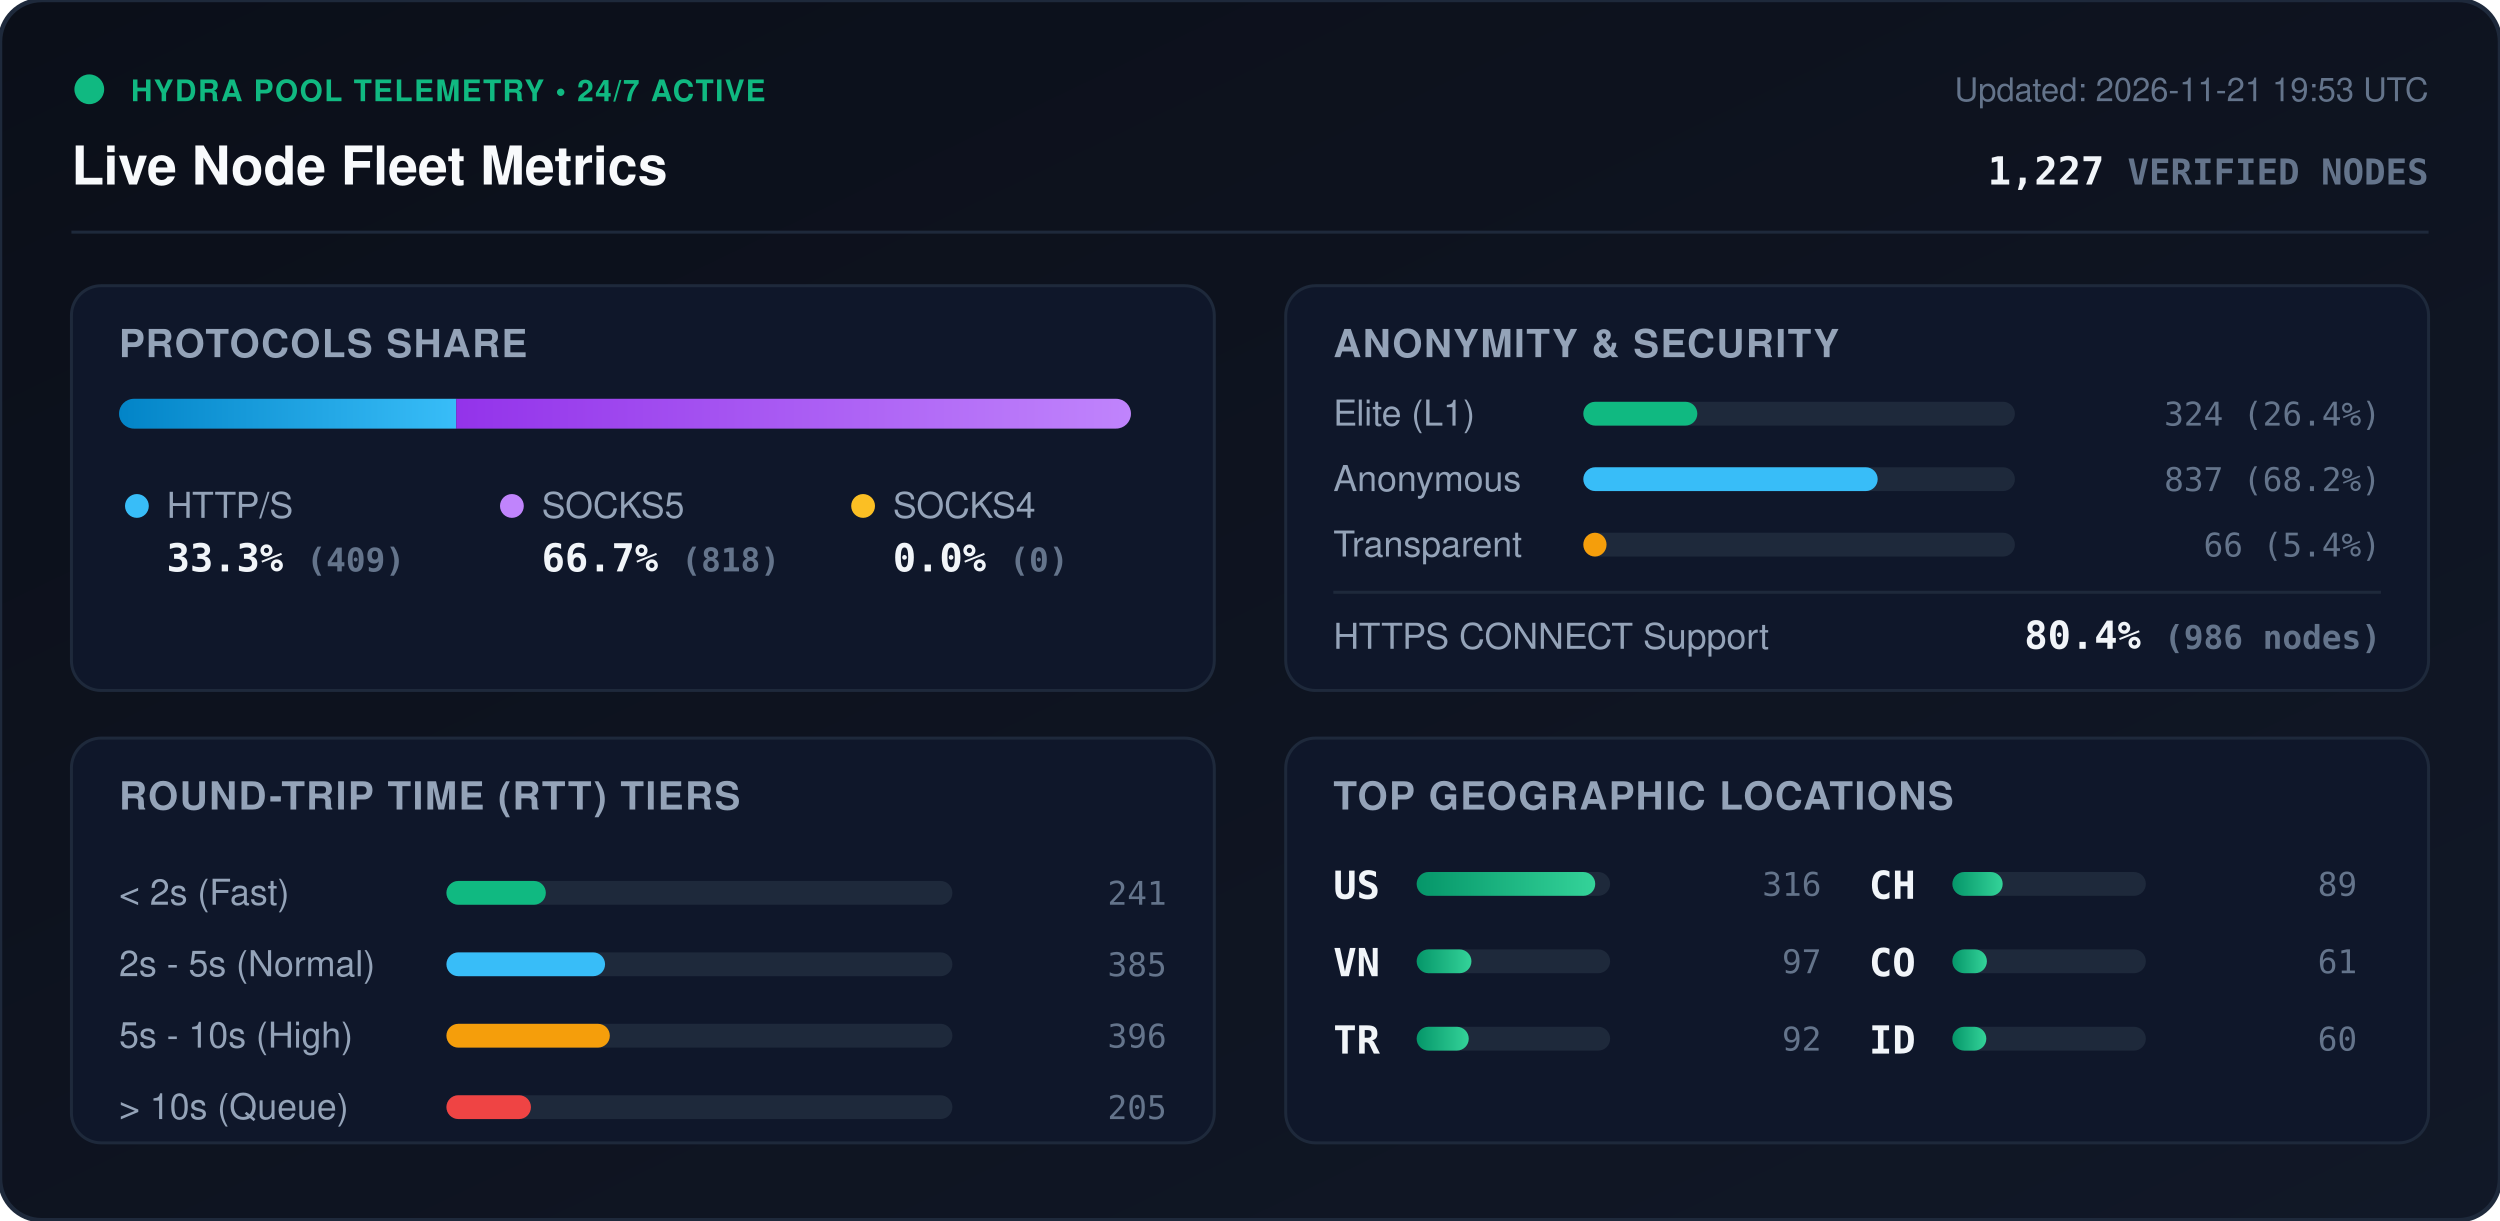
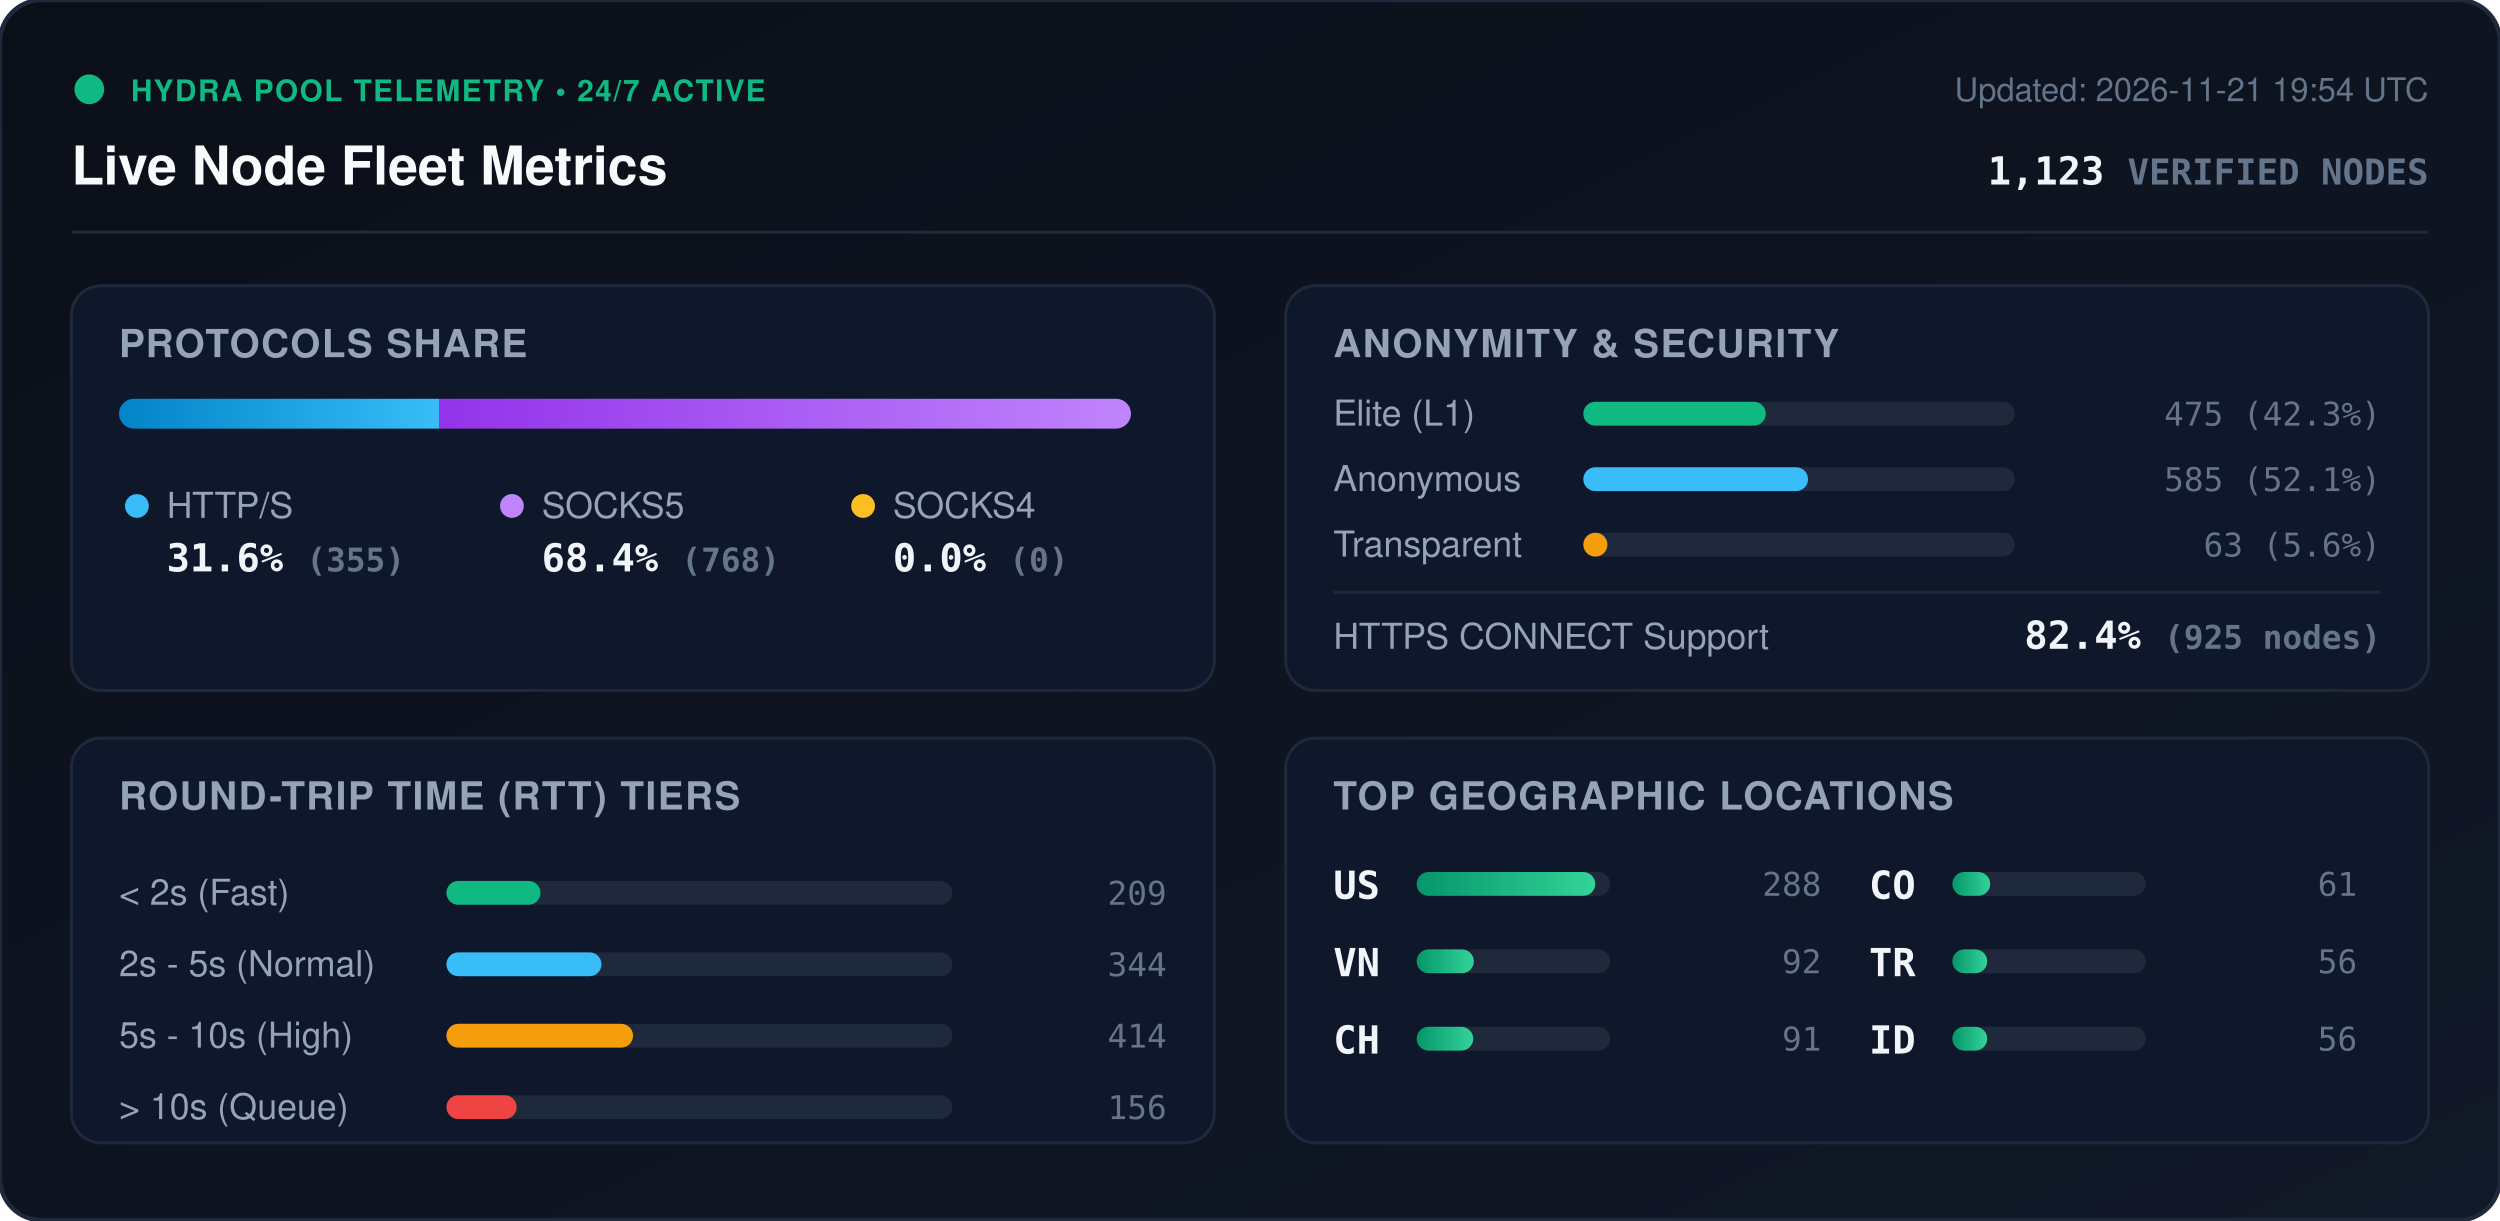
<svg xmlns="http://www.w3.org/2000/svg" viewBox="0 0 840 410" width="840" height="410" style="max-width: 100%; height: auto;">
  <defs>
    <linearGradient id="bg" x1="0%" y1="0%" x2="100%" y2="100%">
      <stop offset="0%" stop-color="#0b0f19" />
      <stop offset="100%" stop-color="#111827" />
    </linearGradient>
    <linearGradient id="bar-http" x1="0%" y1="0%" x2="100%" y2="0%">
      <stop offset="0%" stop-color="#0284c7" />
      <stop offset="100%" stop-color="#38bdf8" />
    </linearGradient>
    <linearGradient id="bar-socks5" x1="0%" y1="0%" x2="100%" y2="0%">
      <stop offset="0%" stop-color="#9333ea" />
      <stop offset="100%" stop-color="#c084fc" />
    </linearGradient>
    <linearGradient id="bar-socks4" x1="0%" y1="0%" x2="100%" y2="0%">
      <stop offset="0%" stop-color="#d97706" />
      <stop offset="100%" stop-color="#fbbf24" />
    </linearGradient>
    <linearGradient id="bar-green" x1="0%" y1="0%" x2="100%" y2="0%">
      <stop offset="0%" stop-color="#059669" />
      <stop offset="100%" stop-color="#34d399" />
    </linearGradient>
    <clipPath id="prog-track-clip">
      <rect width="340.0" height="10" rx="5" />
    </clipPath>
    <style>
      .title { font: 700 18px -apple-system, BlinkMacSystemFont, 'Segoe UI', Helvetica, Arial, sans-serif; fill: #f8fafc; }
      .sub { font: 500 11px -apple-system, BlinkMacSystemFont, 'Segoe UI', Helvetica, Arial, sans-serif; fill: #64748b; }
      .section-hdr { font: 600 13px -apple-system, BlinkMacSystemFont, 'Segoe UI', Helvetica, Arial, sans-serif; fill: #94a3b8; letter-spacing: 0.5px; }
      .metric-val { font: 700 13px -apple-system, BlinkMacSystemFont, 'Segoe UI', Helvetica, Arial, sans-serif; fill: #f1f5f9; }
      .metric-lbl { font: 500 12px -apple-system, BlinkMacSystemFont, 'Segoe UI', Helvetica, Arial, sans-serif; fill: #94a3b8; }
      .badge-txt { font: 700 10px -apple-system, BlinkMacSystemFont, 'Segoe UI', Helvetica, Arial, sans-serif; fill: #10b981; letter-spacing: 0.5px; }
      .mono { font-family: ui-monospace, SFMono-Regular, Menlo, Monaco, Consolas, monospace; }
      .pulse { animation: beacon 2s infinite ease-in-out; }
      @keyframes beacon { 0%, 100% { opacity: 1; } 50% { opacity: 0.35; } }
    </style>
  </defs>
  <rect width="840" height="410" rx="14" fill="url(#bg)" stroke="#1e293b" stroke-width="1.5" />
  <g transform="translate(24, 24)">
    <circle cx="6" cy="6" r="5" fill="#10b981" class="pulse" />
    <text x="20" y="10" class="badge-txt">HYDRA POOL TELEMETRY • 24/7 ACTIVE</text>
    <text x="0" y="38" class="title">Live Node Fleet Metrics</text>
-     <text x="792" y="10" text-anchor="end" class="sub">Updated: 2026-11-21 19:53 UTC</text>
-     <text x="792" y="38" text-anchor="end" class="metric-val mono" fill="#38bdf8">1,227 <tspan font-size="12" fill="#64748b">VERIFIED NODES</tspan>
+     <text x="792" y="10" text-anchor="end" class="sub">Updated: 2026-11-21 19:54 UTC</text>
+     <text x="792" y="38" text-anchor="end" class="metric-val mono" fill="#38bdf8">1,123 <tspan font-size="12" fill="#64748b">VERIFIED NODES</tspan>
    </text>
  </g>
  <line x1="24" y1="78" x2="816" y2="78" stroke="#1e293b" stroke-width="1" />
  <g transform="translate(24, 96)">
    <rect width="384" height="136" rx="10" fill="#0f172a" stroke="#1e293b" />
    <text x="16" y="24" class="section-hdr">PROTOCOLS SHARE</text>
    <g transform="translate(16, 38)">
      <rect width="340.0" height="10" rx="5" fill="#1e293b" />
      <g clip-path="url(#prog-track-clip)">
-         <rect x="0" width="113.3" height="10" fill="url(#bar-http)" />
-         <rect x="113.3" width="226.7" height="10" fill="url(#bar-socks5)" />
+         <rect x="0" width="107.5" height="10" fill="url(#bar-http)" />
+         <rect x="107.5" width="232.5" height="10" fill="url(#bar-socks5)" />
        <rect x="340.0" width="0.0" height="10" fill="url(#bar-socks4)" />
      </g>
    </g>
    <g transform="translate(16, 68)">
      <circle cx="6" cy="6" r="4" fill="#38bdf8" />
      <text x="16" y="10" class="metric-lbl">HTTP/S</text>
-       <text x="16" y="28" class="metric-val mono">33.3% <tspan font-size="11" fill="#64748b">(409)</tspan>
+       <text x="16" y="28" class="metric-val mono">31.6% <tspan font-size="11" fill="#64748b">(355)</tspan>
      </text>
      <circle cx="132" cy="6" r="4" fill="#c084fc" />
      <text x="142" y="10" class="metric-lbl">SOCKS5</text>
-       <text x="142" y="28" class="metric-val mono">66.7% <tspan font-size="11" fill="#64748b">(818)</tspan>
+       <text x="142" y="28" class="metric-val mono">68.4% <tspan font-size="11" fill="#64748b">(768)</tspan>
      </text>
      <circle cx="250" cy="6" r="4" fill="#fbbf24" />
      <text x="260" y="10" class="metric-lbl">SOCKS4</text>
      <text x="260" y="28" class="metric-val mono">0.0% <tspan font-size="11" fill="#64748b">(0)</tspan>
      </text>
    </g>
  </g>
  <g transform="translate(432, 96)">
    <rect width="384" height="136" rx="10" fill="#0f172a" stroke="#1e293b" />
    <text x="16" y="24" class="section-hdr">ANONYMITY &amp; SECURITY</text>
    <text x="16" y="47" class="metric-lbl">Elite (L1)</text>
    <rect x="100" y="39" width="145.0" height="8" rx="4" fill="#1e293b" />
-     <rect x="100" y="39" width="38.3" height="8" rx="4" fill="#10b981" />
-     <text x="368" y="47" text-anchor="end" class="mono sub" fill="#e2e8f0">324 (26.4%)</text>
+     <rect x="100" y="39" width="61.3" height="8" rx="4" fill="#10b981" />
+     <text x="368" y="47" text-anchor="end" class="mono sub" fill="#e2e8f0">475 (42.3%)</text>
    <text x="16" y="69" class="metric-lbl">Anonymous</text>
    <rect x="100" y="61" width="145.0" height="8" rx="4" fill="#1e293b" />
-     <rect x="100" y="61" width="98.9" height="8" rx="4" fill="#38bdf8" />
-     <text x="368" y="69" text-anchor="end" class="mono sub" fill="#e2e8f0">837 (68.2%)</text>
+     <rect x="100" y="61" width="75.5" height="8" rx="4" fill="#38bdf8" />
+     <text x="368" y="69" text-anchor="end" class="mono sub" fill="#e2e8f0">585 (52.1%)</text>
    <text x="16" y="91" class="metric-lbl">Transparent</text>
    <rect x="100" y="83" width="145.0" height="8" rx="4" fill="#1e293b" />
-     <rect x="100" y="83" width="7.8" height="8" rx="4" fill="#f59e0b" />
-     <text x="368" y="91" text-anchor="end" class="mono sub" fill="#e2e8f0">66 (5.4%)</text>
+     <rect x="100" y="83" width="8.1" height="8" rx="4" fill="#f59e0b" />
+     <text x="368" y="91" text-anchor="end" class="mono sub" fill="#e2e8f0">63 (5.6%)</text>
    <line x1="16" y1="103" x2="368" y2="103" stroke="#1e293b" stroke-width="1" />
    <text x="16" y="122" class="metric-lbl">HTTPS CONNECT Support</text>
-     <text x="368" y="122" text-anchor="end" class="metric-val mono" fill="#34d399">80.4% <tspan font-size="11" fill="#64748b">(986 nodes)</tspan>
+     <text x="368" y="122" text-anchor="end" class="metric-val mono" fill="#34d399">82.4% <tspan font-size="11" fill="#64748b">(925 nodes)</tspan>
    </text>
  </g>
  <g transform="translate(24, 248)">
    <rect width="384" height="136" rx="10" fill="#0f172a" stroke="#1e293b" />
    <text x="16" y="24" class="section-hdr">ROUND-TRIP TIME (RTT) TIERS</text>
    <g transform="translate(16, 42)">
      <text x="0" y="14" class="metric-lbl">&lt; 2s (Fast)</text>
      <rect x="110" y="6" width="170" height="8" rx="4" fill="#1e293b" />
-       <rect x="110" y="6" width="33.4" height="8" rx="4" fill="#10b981" />
-       <text x="352" y="14" text-anchor="end" class="mono sub">241</text>
+       <rect x="110" y="6" width="31.6" height="8" rx="4" fill="#10b981" />
+       <text x="352" y="14" text-anchor="end" class="mono sub">209</text>
      <text x="0" y="38" class="metric-lbl">2s - 5s (Normal)</text>
      <rect x="110" y="30" width="170" height="8" rx="4" fill="#1e293b" />
-       <rect x="110" y="30" width="53.3" height="8" rx="4" fill="#38bdf8" />
-       <text x="352" y="38" text-anchor="end" class="mono sub">385</text>
+       <rect x="110" y="30" width="52.1" height="8" rx="4" fill="#38bdf8" />
+       <text x="352" y="38" text-anchor="end" class="mono sub">344</text>
      <text x="0" y="62" class="metric-lbl">5s - 10s (High)</text>
      <rect x="110" y="54" width="170" height="8" rx="4" fill="#1e293b" />
-       <rect x="110" y="54" width="54.9" height="8" rx="4" fill="#f59e0b" />
-       <text x="352" y="62" text-anchor="end" class="mono sub">396</text>
+       <rect x="110" y="54" width="62.7" height="8" rx="4" fill="#f59e0b" />
+       <text x="352" y="62" text-anchor="end" class="mono sub">414</text>
      <text x="0" y="86" class="metric-lbl">&gt; 10s (Queue)</text>
      <rect x="110" y="78" width="170" height="8" rx="4" fill="#1e293b" />
-       <rect x="110" y="78" width="28.4" height="8" rx="4" fill="#ef4444" />
-       <text x="352" y="86" text-anchor="end" class="mono sub">205</text>
+       <rect x="110" y="78" width="23.6" height="8" rx="4" fill="#ef4444" />
+       <text x="352" y="86" text-anchor="end" class="mono sub">156</text>
    </g>
  </g>
  <g transform="translate(432, 248)">
    <rect width="384" height="136" rx="10" fill="#0f172a" stroke="#1e293b" />
    <text x="16" y="24" class="section-hdr">TOP GEOGRAPHIC LOCATIONS</text>
    <g transform="translate(16, 42)">
      <g transform="translate(0, 0)">
        <text x="0" y="12" class="mono metric-val" font-size="12">US</text>
        <rect x="28" y="3" width="65" height="8" rx="4" fill="#1e293b" />
        <rect x="28" y="3" width="60.0" height="8" rx="4" fill="url(#bar-green)" />
-         <text x="164" y="11" text-anchor="end" class="mono sub">316</text>
+         <text x="164" y="11" text-anchor="end" class="mono sub">288</text>
      </g>
      <g transform="translate(0, 26)">
        <text x="0" y="12" class="mono metric-val" font-size="12">VN</text>
        <rect x="28" y="3" width="65" height="8" rx="4" fill="#1e293b" />
-         <rect x="28" y="3" width="18.4" height="8" rx="4" fill="url(#bar-green)" />
-         <text x="164" y="11" text-anchor="end" class="mono sub">97</text>
+         <rect x="28" y="3" width="19.2" height="8" rx="4" fill="url(#bar-green)" />
+         <text x="164" y="11" text-anchor="end" class="mono sub">92</text>
      </g>
      <g transform="translate(0, 52)">
+         <text x="0" y="12" class="mono metric-val" font-size="12">CH</text>
+         <rect x="28" y="3" width="65" height="8" rx="4" fill="#1e293b" />
+         <rect x="28" y="3" width="19.0" height="8" rx="4" fill="url(#bar-green)" />
+         <text x="164" y="11" text-anchor="end" class="mono sub">91</text>
+       </g>
+       <g transform="translate(180, 0)">
+         <text x="0" y="12" class="mono metric-val" font-size="12">CO</text>
+         <rect x="28" y="3" width="65" height="8" rx="4" fill="#1e293b" />
+         <rect x="28" y="3" width="12.7" height="8" rx="4" fill="url(#bar-green)" />
+         <text x="164" y="11" text-anchor="end" class="mono sub">61</text>
+       </g>
+       <g transform="translate(180, 26)">
        <text x="0" y="12" class="mono metric-val" font-size="12">TR</text>
        <rect x="28" y="3" width="65" height="8" rx="4" fill="#1e293b" />
-         <rect x="28" y="3" width="17.5" height="8" rx="4" fill="url(#bar-green)" />
-         <text x="164" y="11" text-anchor="end" class="mono sub">92</text>
-       </g>
-       <g transform="translate(180, 0)">
-         <text x="0" y="12" class="mono metric-val" font-size="12">CH</text>
-         <rect x="28" y="3" width="65" height="8" rx="4" fill="#1e293b" />
-         <rect x="28" y="3" width="16.9" height="8" rx="4" fill="url(#bar-green)" />
-         <text x="164" y="11" text-anchor="end" class="mono sub">89</text>
-       </g>
-       <g transform="translate(180, 26)">
-         <text x="0" y="12" class="mono metric-val" font-size="12">CO</text>
-         <rect x="28" y="3" width="65" height="8" rx="4" fill="#1e293b" />
-         <rect x="28" y="3" width="11.6" height="8" rx="4" fill="url(#bar-green)" />
-         <text x="164" y="11" text-anchor="end" class="mono sub">61</text>
+         <rect x="28" y="3" width="11.7" height="8" rx="4" fill="url(#bar-green)" />
+         <text x="164" y="11" text-anchor="end" class="mono sub">56</text>
      </g>
      <g transform="translate(180, 52)">
        <text x="0" y="12" class="mono metric-val" font-size="12">ID</text>
        <rect x="28" y="3" width="65" height="8" rx="4" fill="#1e293b" />
-         <rect x="28" y="3" width="11.4" height="8" rx="4" fill="url(#bar-green)" />
-         <text x="164" y="11" text-anchor="end" class="mono sub">60</text>
+         <rect x="28" y="3" width="11.7" height="8" rx="4" fill="url(#bar-green)" />
+         <text x="164" y="11" text-anchor="end" class="mono sub">56</text>
      </g>
    </g>
  </g>
</svg>
